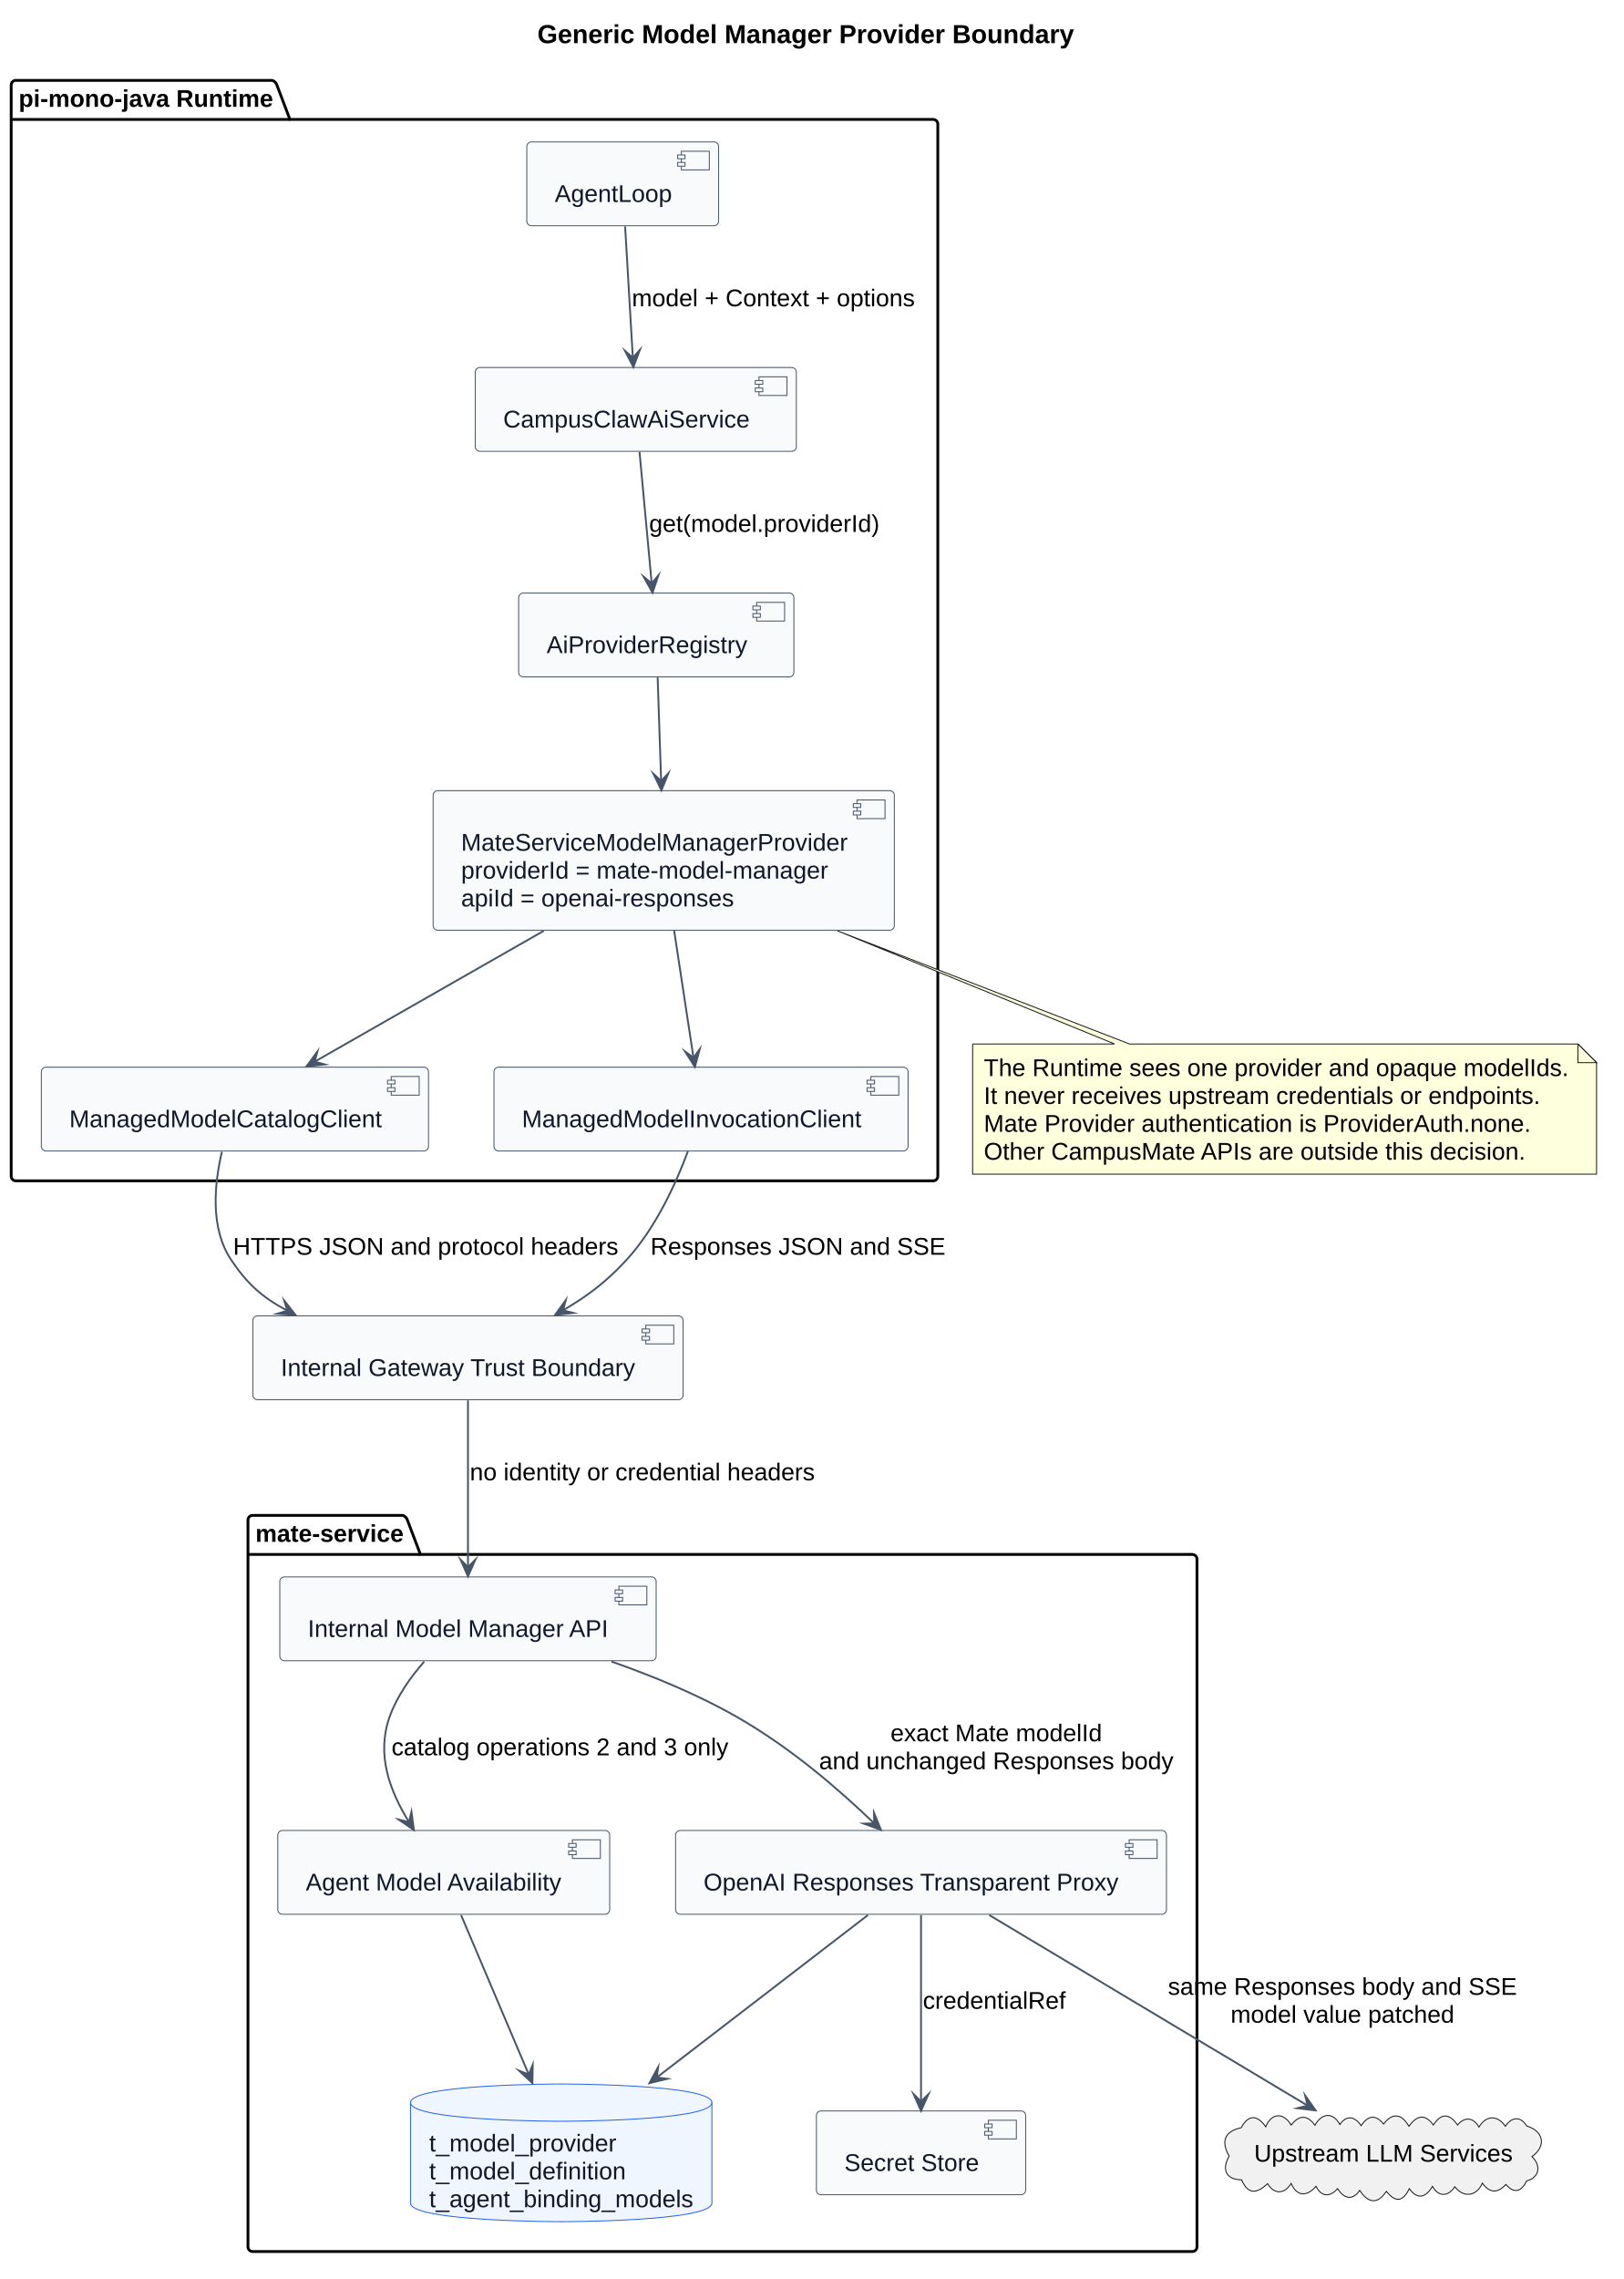
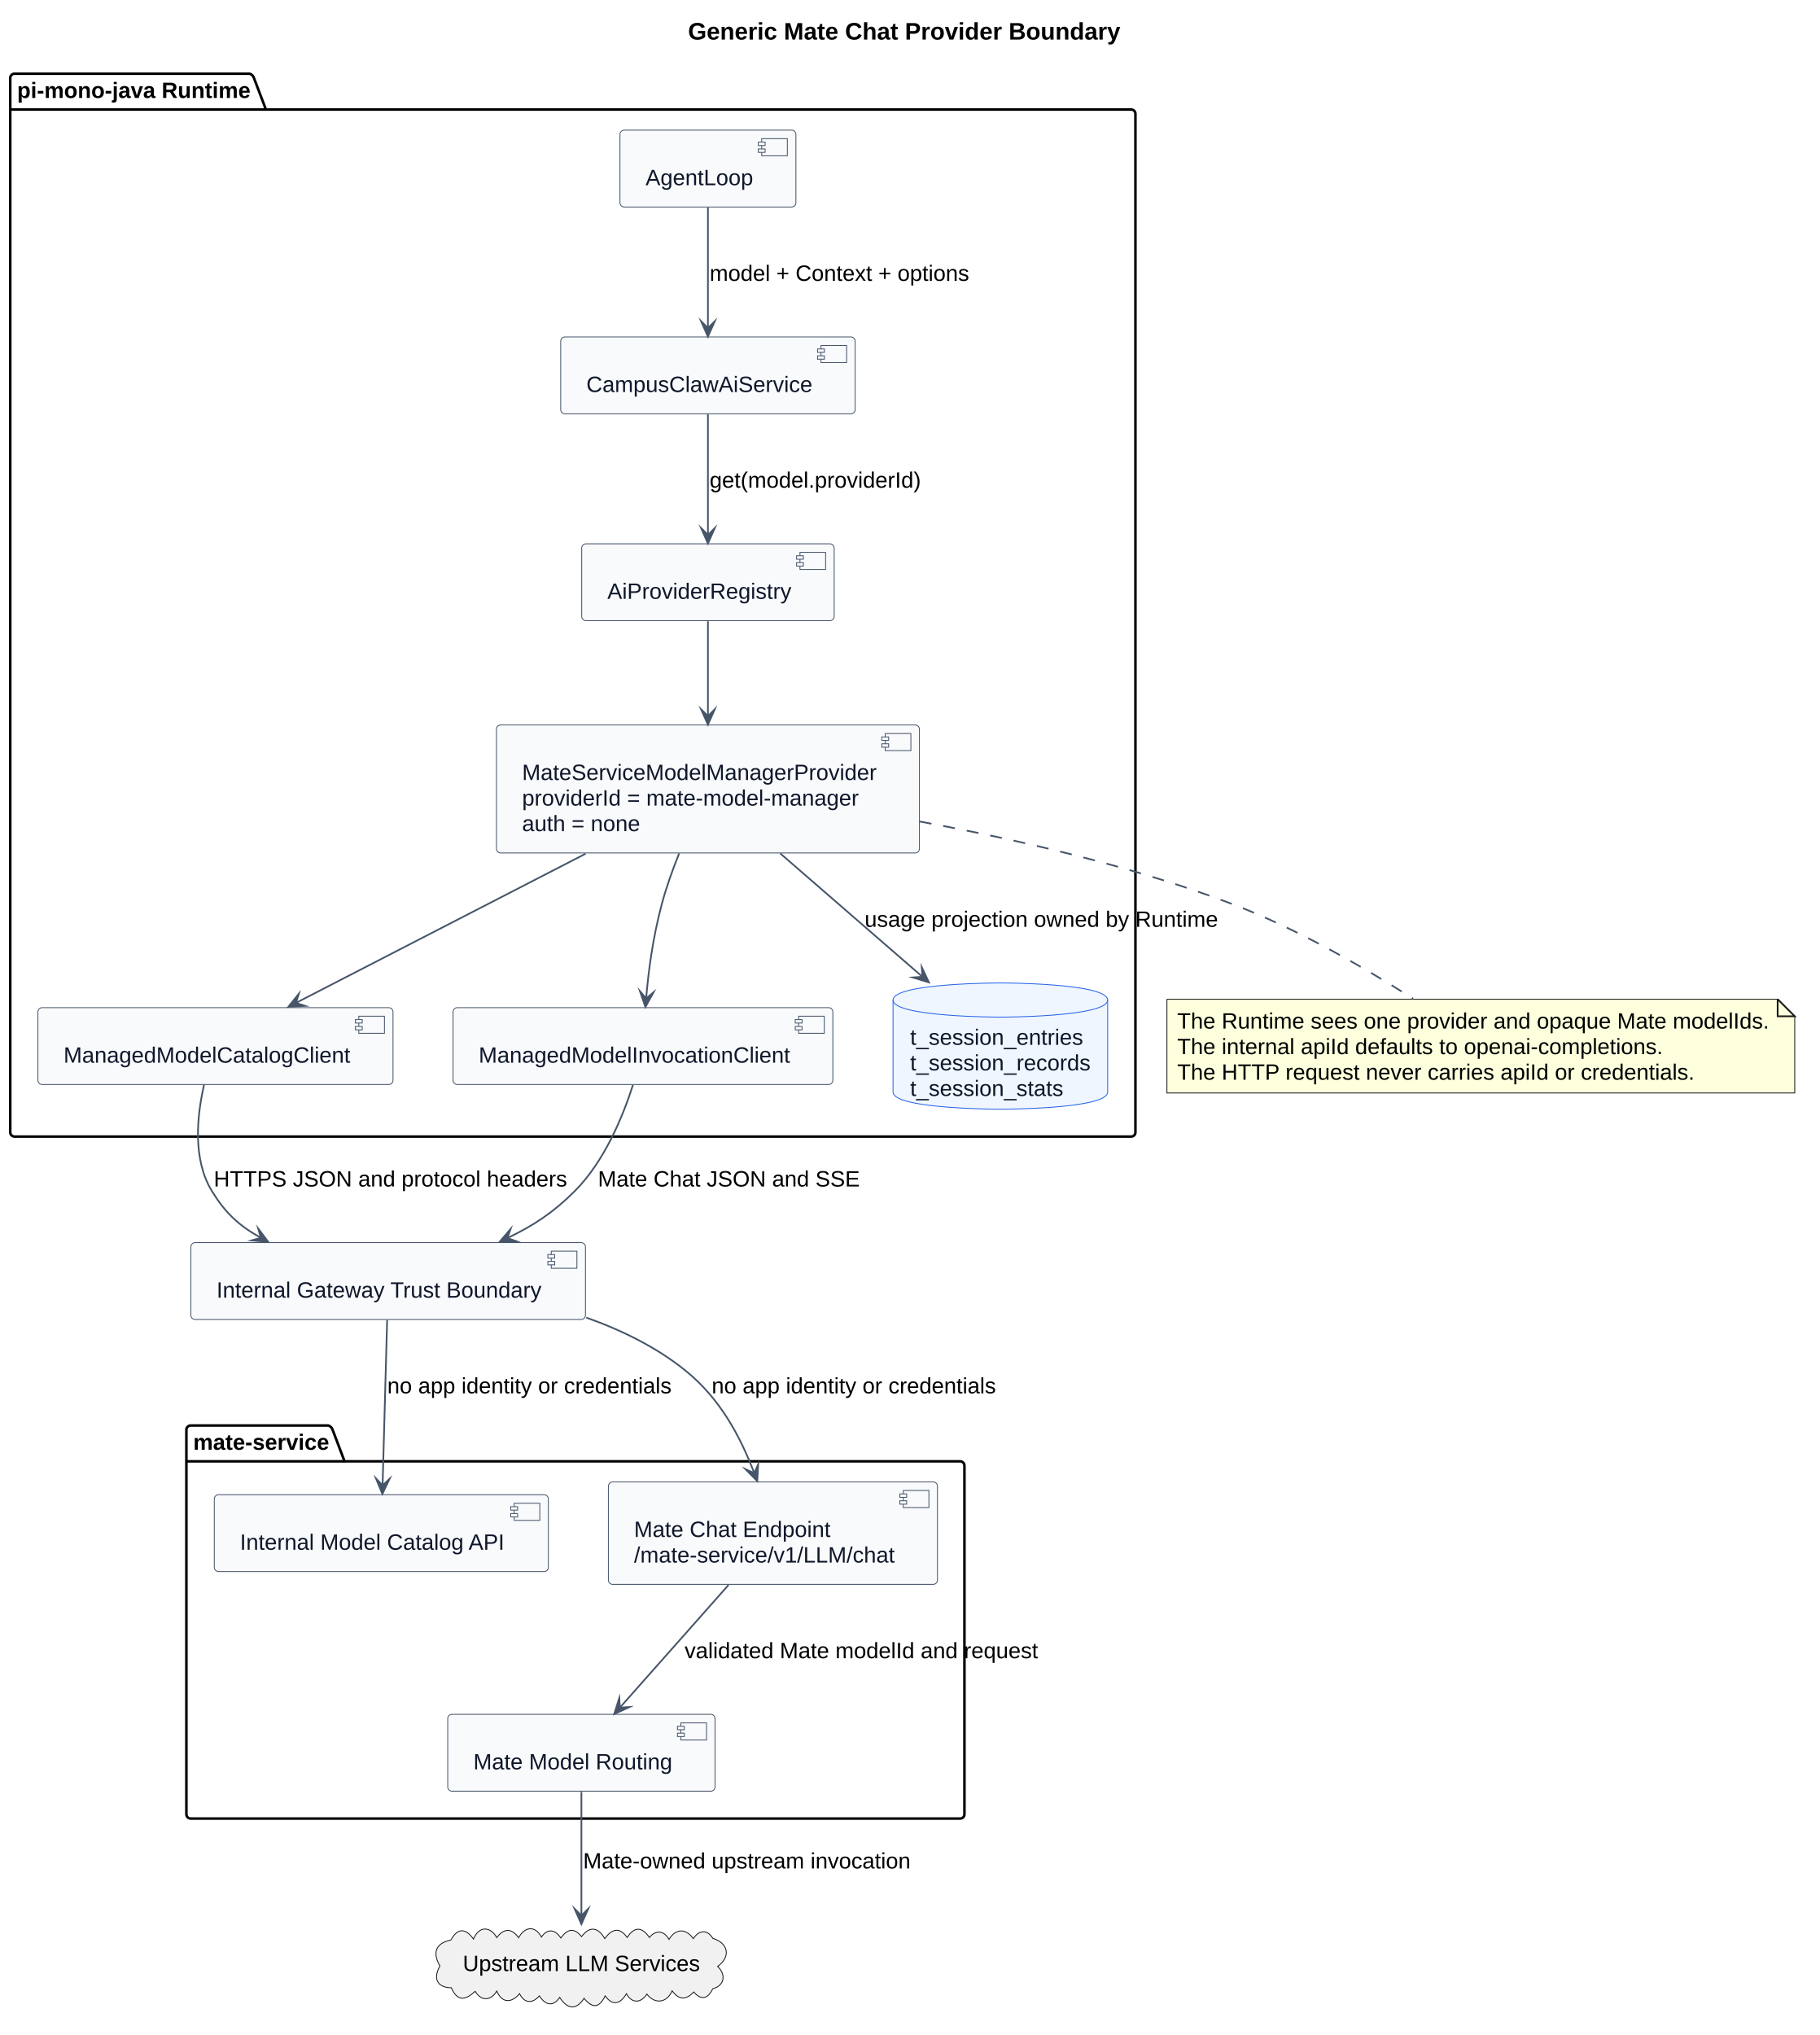
- <svg xmlns="http://www.w3.org/2000/svg" contentStyleType="text/css" data-diagram-type="DESCRIPTION" height="1222px" preserveAspectRatio="none" style="width:871px;height:1222px;background:#FFFFFF;" version="1.1" viewBox="0 0 871 1222" width="871px" zoomAndPan="magnify">
+ <svg xmlns="http://www.w3.org/2000/svg" contentStyleType="text/css" data-diagram-type="DESCRIPTION" height="1190px" preserveAspectRatio="none" style="width:1064px;height:1190px;background:#FFFFFF;" version="1.1" viewBox="0 0 1064 1190" width="1064px" zoomAndPan="magnify">
  <defs />
  <g>
-     <g class="title" data-source-line="73">
-       <text fill="#000000" font-family="Arial" font-size="14" font-weight="700" lengthAdjust="spacing" textLength="287.848" x="288.235" y="23.132">Generic Model Manager Provider Boundary</text>
+     <g class="title" data-source-line="69">
+       <text fill="#000000" font-family="Arial" font-size="14" font-weight="700" lengthAdjust="spacing" textLength="252.841" x="402.365" y="23.132">Generic Mate Chat Provider Boundary</text>
    </g>
-     <g class="cluster" data-qualified-name="pi-mono-java Runtime" data-source-line="103" id="ent0001">
-       <path d="M8.5,43.099 L146.006,43.099 A3.75,3.75 0 0 1 148.506,45.599 L155.506,64.047 L500.5,64.047 A2.5,2.5 0 0 1 503,66.547 L503,630.659 A2.5,2.5 0 0 1 500.5,633.159 L8.5,633.159 A2.5,2.5 0 0 1 6,630.659 L6,45.599 A2.5,2.5 0 0 1 8.5,43.099" fill="none" style="stroke:#000000;stroke-width:1.5;" />
+     <g class="cluster" data-qualified-name="pi-mono-java Runtime" data-source-line="97" id="ent0001">
+       <path d="M8.5,43.099 L146.006,43.099 A3.75,3.75 0 0 1 148.506,45.599 L155.506,64.047 L661.5,64.047 A2.5,2.5 0 0 1 664,66.547 L664,662.139 A2.5,2.5 0 0 1 661.5,664.639 L8.5,664.639 A2.5,2.5 0 0 1 6,662.139 L6,45.599 A2.5,2.5 0 0 1 8.5,43.099" fill="none" style="stroke:#000000;stroke-width:1.5;" />
      <line style="stroke:#000000;stroke-width:1.5;" x1="6" x2="155.506" y1="64.047" y2="64.047" />
      <text fill="#000000" font-family="Arial" font-size="13" font-weight="700" lengthAdjust="spacing" textLength="136.506" x="10" y="57.292">pi-mono-java Runtime</text>
    </g>
-     <g class="cluster" data-qualified-name="mate-service" data-source-line="112" id="ent0008">
-       <path d="M135.5,812.539 L215.998,812.539 A3.75,3.75 0 0 1 218.498,815.039 L225.498,833.487 L639.5,833.487 A2.5,2.5 0 0 1 642,835.987 L642,1204.779 A2.5,2.5 0 0 1 639.5,1207.279 L135.5,1207.279 A2.5,2.5 0 0 1 133,1204.779 L133,815.039 A2.5,2.5 0 0 1 135.5,812.539" fill="none" style="stroke:#000000;stroke-width:1.5;" />
-       <line style="stroke:#000000;stroke-width:1.5;" x1="133" x2="225.498" y1="833.487" y2="833.487" />
-       <text fill="#000000" font-family="Arial" font-size="13" font-weight="700" lengthAdjust="spacing" textLength="79.498" x="137" y="826.732">mate-service</text>
+     <g class="cluster" data-qualified-name="mate-service" data-source-line="107" id="ent0009">
+       <path d="M111.5,833.589 L191.998,833.589 A3.75,3.75 0 0 1 194.498,836.089 L201.498,854.537 L561.5,854.537 A2.5,2.5 0 0 1 564,857.037 L564,1060.929 A2.5,2.5 0 0 1 561.5,1063.429 L111.5,1063.429 A2.5,2.5 0 0 1 109,1060.929 L109,836.089 A2.5,2.5 0 0 1 111.5,833.589" fill="none" style="stroke:#000000;stroke-width:1.5;" />
+       <line style="stroke:#000000;stroke-width:1.5;" x1="109" x2="201.498" y1="854.537" y2="854.537" />
+       <text fill="#000000" font-family="Arial" font-size="13" font-weight="700" lengthAdjust="spacing" textLength="79.498" x="113" y="847.783">mate-service</text>
    </g>
-     <g class="entity" data-qualified-name="pi-mono-java Runtime.Loop" data-source-line="104" id="ent0002">
-       <rect fill="#F8FAFC" height="44.949" rx="2.5" ry="2.5" style="stroke:#475569;stroke-width:0.5;" width="102.893" x="282.55" y="76.099" />
-       <rect fill="#F8FAFC" height="10" style="stroke:#475569;stroke-width:0.5;" width="15" x="365.443" y="81.099" />
-       <rect fill="#F8FAFC" height="2" style="stroke:#475569;stroke-width:0.5;" width="4" x="363.443" y="83.099" />
-       <rect fill="#F8FAFC" height="2" style="stroke:#475569;stroke-width:0.5;" width="4" x="363.443" y="87.099" />
-       <text fill="#0F172A" font-family="Arial" font-size="13" lengthAdjust="spacing" textLength="62.893" x="297.55" y="108.293">AgentLoop</text>
+     <g class="entity" data-qualified-name="pi-mono-java Runtime.Loop" data-source-line="98" id="ent0002">
+       <rect fill="#F8FAFC" height="44.949" rx="2.5" ry="2.5" style="stroke:#475569;stroke-width:0.5;" width="102.893" x="362.55" y="76.099" />
+       <rect fill="#F8FAFC" height="10" style="stroke:#475569;stroke-width:0.5;" width="15" x="445.443" y="81.099" />
+       <rect fill="#F8FAFC" height="2" style="stroke:#475569;stroke-width:0.5;" width="4" x="443.443" y="83.099" />
+       <rect fill="#F8FAFC" height="2" style="stroke:#475569;stroke-width:0.5;" width="4" x="443.443" y="87.099" />
+       <text fill="#0F172A" font-family="Arial" font-size="13" lengthAdjust="spacing" textLength="62.893" x="377.55" y="108.293">AgentLoop</text>
    </g>
-     <g class="entity" data-qualified-name="pi-mono-java Runtime.AiService" data-source-line="105" id="ent0003">
-       <rect fill="#F8FAFC" height="44.949" rx="2.5" ry="2.5" style="stroke:#475569;stroke-width:0.5;" width="172.209" x="254.9" y="197.049" />
-       <rect fill="#F8FAFC" height="10" style="stroke:#475569;stroke-width:0.5;" width="15" x="407.109" y="202.049" />
-       <rect fill="#F8FAFC" height="2" style="stroke:#475569;stroke-width:0.5;" width="4" x="405.109" y="204.049" />
-       <rect fill="#F8FAFC" height="2" style="stroke:#475569;stroke-width:0.5;" width="4" x="405.109" y="208.049" />
-       <text fill="#0F172A" font-family="Arial" font-size="13" lengthAdjust="spacing" textLength="132.209" x="269.9" y="229.243">CampusClawAiService</text>
+     <g class="entity" data-qualified-name="pi-mono-java Runtime.AiService" data-source-line="99" id="ent0003">
+       <rect fill="#F8FAFC" height="44.949" rx="2.5" ry="2.5" style="stroke:#475569;stroke-width:0.5;" width="172.209" x="327.9" y="197.049" />
+       <rect fill="#F8FAFC" height="10" style="stroke:#475569;stroke-width:0.5;" width="15" x="480.109" y="202.049" />
+       <rect fill="#F8FAFC" height="2" style="stroke:#475569;stroke-width:0.5;" width="4" x="478.109" y="204.049" />
+       <rect fill="#F8FAFC" height="2" style="stroke:#475569;stroke-width:0.5;" width="4" x="478.109" y="208.049" />
+       <text fill="#0F172A" font-family="Arial" font-size="13" lengthAdjust="spacing" textLength="132.209" x="342.9" y="229.243">CampusClawAiService</text>
    </g>
-     <g class="entity" data-qualified-name="pi-mono-java Runtime.Registry" data-source-line="106" id="ent0004">
-       <rect fill="#F8FAFC" height="44.949" rx="2.5" ry="2.5" style="stroke:#475569;stroke-width:0.5;" width="147.644" x="278.18" y="317.999" />
-       <rect fill="#F8FAFC" height="10" style="stroke:#475569;stroke-width:0.5;" width="15" x="405.824" y="322.999" />
-       <rect fill="#F8FAFC" height="2" style="stroke:#475569;stroke-width:0.5;" width="4" x="403.824" y="324.999" />
-       <rect fill="#F8FAFC" height="2" style="stroke:#475569;stroke-width:0.5;" width="4" x="403.824" y="328.999" />
-       <text fill="#0F172A" font-family="Arial" font-size="13" lengthAdjust="spacing" textLength="107.644" x="293.18" y="350.192">AiProviderRegistry</text>
+     <g class="entity" data-qualified-name="pi-mono-java Runtime.Registry" data-source-line="100" id="ent0004">
+       <rect fill="#F8FAFC" height="44.949" rx="2.5" ry="2.5" style="stroke:#475569;stroke-width:0.5;" width="147.644" x="340.18" y="317.999" />
+       <rect fill="#F8FAFC" height="10" style="stroke:#475569;stroke-width:0.5;" width="15" x="467.824" y="322.999" />
+       <rect fill="#F8FAFC" height="2" style="stroke:#475569;stroke-width:0.5;" width="4" x="465.824" y="324.999" />
+       <rect fill="#F8FAFC" height="2" style="stroke:#475569;stroke-width:0.5;" width="4" x="465.824" y="328.999" />
+       <text fill="#0F172A" font-family="Arial" font-size="13" lengthAdjust="spacing" textLength="107.644" x="355.18" y="350.192">AiProviderRegistry</text>
    </g>
-     <g class="entity" data-qualified-name="pi-mono-java Runtime.GenericProvider" data-source-line="107" id="ent0005">
-       <rect fill="#F8FAFC" height="74.846" rx="2.5" ry="2.5" style="stroke:#475569;stroke-width:0.5;" width="247.372" x="232.31" y="423.949" />
-       <rect fill="#F8FAFC" height="10" style="stroke:#475569;stroke-width:0.5;" width="15" x="459.682" y="428.949" />
-       <rect fill="#F8FAFC" height="2" style="stroke:#475569;stroke-width:0.5;" width="4" x="457.682" y="430.949" />
-       <rect fill="#F8FAFC" height="2" style="stroke:#475569;stroke-width:0.5;" width="4" x="457.682" y="434.949" />
-       <text fill="#0F172A" font-family="Arial" font-size="13" lengthAdjust="spacing" textLength="207.372" x="247.31" y="456.142">MateServiceModelManagerProvider</text>
-       <text fill="#0F172A" font-family="Arial" font-size="13" lengthAdjust="spacing" textLength="196.898" x="247.31" y="471.091">providerId = mate-model-manager</text>
-       <text fill="#0F172A" font-family="Arial" font-size="13" lengthAdjust="spacing" textLength="146.352" x="247.31" y="486.04">apiId = openai-responses</text>
+     <g class="entity" data-qualified-name="pi-mono-java Runtime.GenericProvider" data-source-line="101" id="ent0005">
+       <rect fill="#F8FAFC" height="74.846" rx="2.5" ry="2.5" style="stroke:#475569;stroke-width:0.5;" width="247.372" x="290.31" y="423.939" />
+       <rect fill="#F8FAFC" height="10" style="stroke:#475569;stroke-width:0.5;" width="15" x="517.682" y="428.939" />
+       <rect fill="#F8FAFC" height="2" style="stroke:#475569;stroke-width:0.5;" width="4" x="515.682" y="430.939" />
+       <rect fill="#F8FAFC" height="2" style="stroke:#475569;stroke-width:0.5;" width="4" x="515.682" y="434.939" />
+       <text fill="#0F172A" font-family="Arial" font-size="13" lengthAdjust="spacing" textLength="207.372" x="305.31" y="456.132">MateServiceModelManagerProvider</text>
+       <text fill="#0F172A" font-family="Arial" font-size="13" lengthAdjust="spacing" textLength="196.898" x="305.31" y="471.081">providerId = mate-model-manager</text>
+       <text fill="#0F172A" font-family="Arial" font-size="13" lengthAdjust="spacing" textLength="69.037" x="305.31" y="486.03">auth = none</text>
    </g>
-     <g class="entity" data-qualified-name="pi-mono-java Runtime.CatalogClient" data-source-line="108" id="ent0006">
-       <rect fill="#F8FAFC" height="44.949" rx="2.5" ry="2.5" style="stroke:#475569;stroke-width:0.5;" width="207.661" x="22.17" y="572.219" />
-       <rect fill="#F8FAFC" height="10" style="stroke:#475569;stroke-width:0.5;" width="15" x="209.831" y="577.219" />
-       <rect fill="#F8FAFC" height="2" style="stroke:#475569;stroke-width:0.5;" width="4" x="207.831" y="579.219" />
-       <rect fill="#F8FAFC" height="2" style="stroke:#475569;stroke-width:0.5;" width="4" x="207.831" y="583.219" />
-       <text fill="#0F172A" font-family="Arial" font-size="13" lengthAdjust="spacing" textLength="167.661" x="37.17" y="604.413">ManagedModelCatalogClient</text>
+     <g class="entity" data-qualified-name="pi-mono-java Runtime.CatalogClient" data-source-line="102" id="ent0006">
+       <rect fill="#F8FAFC" height="44.949" rx="2.5" ry="2.5" style="stroke:#475569;stroke-width:0.5;" width="207.661" x="22.17" y="589.239" />
+       <rect fill="#F8FAFC" height="10" style="stroke:#475569;stroke-width:0.5;" width="15" x="209.831" y="594.239" />
+       <rect fill="#F8FAFC" height="2" style="stroke:#475569;stroke-width:0.5;" width="4" x="207.831" y="596.239" />
+       <rect fill="#F8FAFC" height="2" style="stroke:#475569;stroke-width:0.5;" width="4" x="207.831" y="600.239" />
+       <text fill="#0F172A" font-family="Arial" font-size="13" lengthAdjust="spacing" textLength="167.661" x="37.17" y="621.433">ManagedModelCatalogClient</text>
    </g>
-     <g class="entity" data-qualified-name="pi-mono-java Runtime.InvocationClient" data-source-line="109" id="ent0007">
-       <rect fill="#F8FAFC" height="44.949" rx="2.5" ry="2.5" style="stroke:#475569;stroke-width:0.5;" width="222.114" x="264.94" y="572.219" />
-       <rect fill="#F8FAFC" height="10" style="stroke:#475569;stroke-width:0.5;" width="15" x="467.054" y="577.219" />
-       <rect fill="#F8FAFC" height="2" style="stroke:#475569;stroke-width:0.5;" width="4" x="465.054" y="579.219" />
-       <rect fill="#F8FAFC" height="2" style="stroke:#475569;stroke-width:0.5;" width="4" x="465.054" y="583.219" />
-       <text fill="#0F172A" font-family="Arial" font-size="13" lengthAdjust="spacing" textLength="182.114" x="279.94" y="604.413">ManagedModelInvocationClient</text>
+     <g class="entity" data-qualified-name="pi-mono-java Runtime.InvocationClient" data-source-line="103" id="ent0007">
+       <rect fill="#F8FAFC" height="44.949" rx="2.5" ry="2.5" style="stroke:#475569;stroke-width:0.5;" width="222.114" x="264.94" y="589.239" />
+       <rect fill="#F8FAFC" height="10" style="stroke:#475569;stroke-width:0.5;" width="15" x="467.054" y="594.239" />
+       <rect fill="#F8FAFC" height="2" style="stroke:#475569;stroke-width:0.5;" width="4" x="465.054" y="596.239" />
+       <rect fill="#F8FAFC" height="2" style="stroke:#475569;stroke-width:0.5;" width="4" x="465.054" y="600.239" />
+       <text fill="#0F172A" font-family="Arial" font-size="13" lengthAdjust="spacing" textLength="182.114" x="279.94" y="621.433">ManagedModelInvocationClient</text>
    </g>
-     <g class="entity" data-qualified-name="mate-service.ManagerApi" data-source-line="113" id="ent0009">
-       <rect fill="#F8FAFC" height="44.949" rx="2.5" ry="2.5" style="stroke:#475569;stroke-width:0.5;" width="201.865" x="150.07" y="845.539" />
-       <rect fill="#F8FAFC" height="10" style="stroke:#475569;stroke-width:0.5;" width="15" x="331.935" y="850.539" />
-       <rect fill="#F8FAFC" height="2" style="stroke:#475569;stroke-width:0.5;" width="4" x="329.935" y="852.539" />
-       <rect fill="#F8FAFC" height="2" style="stroke:#475569;stroke-width:0.5;" width="4" x="329.935" y="856.539" />
-       <text fill="#0F172A" font-family="Arial" font-size="13" lengthAdjust="spacing" textLength="161.865" x="165.07" y="877.732">Internal Model Manager API</text>
+     <g class="entity" data-qualified-name="pi-mono-java Runtime.SessionStore" data-source-line="104" id="ent0008">
+       <path d="M522.25,584.789 C522.25,574.789 584.999,574.789 584.999,574.789 C584.999,574.789 647.748,574.789 647.748,584.789 L647.748,638.635 C647.748,648.635 584.999,648.635 584.999,648.635 C584.999,648.635 522.25,648.635 522.25,638.635 L522.25,584.789" fill="#EFF6FF" style="stroke:#2563EB;stroke-width:0.5;" />
+       <path d="M522.25,584.789 C522.25,594.789 584.999,594.789 584.999,594.789 C584.999,594.789 647.748,594.789 647.748,584.789" fill="none" style="stroke:#2563EB;stroke-width:0.5;" />
+       <text fill="#0F172A" font-family="Arial" font-size="13" lengthAdjust="spacing" textLength="101.169" x="532.25" y="610.982">t_session_entries</text>
+       <text fill="#0F172A" font-family="Arial" font-size="13" lengthAdjust="spacing" textLength="105.498" x="532.25" y="625.931">t_session_records</text>
+       <text fill="#0F172A" font-family="Arial" font-size="13" lengthAdjust="spacing" textLength="89.603" x="532.25" y="640.88">t_session_stats</text>
    </g>
-     <g class="entity" data-qualified-name="mate-service.Availability" data-source-line="114" id="ent0010">
-       <rect fill="#F8FAFC" height="44.949" rx="2.5" ry="2.5" style="stroke:#475569;stroke-width:0.5;" width="178.017" x="148.99" y="981.489" />
-       <rect fill="#F8FAFC" height="10" style="stroke:#475569;stroke-width:0.5;" width="15" x="307.007" y="986.489" />
-       <rect fill="#F8FAFC" height="2" style="stroke:#475569;stroke-width:0.5;" width="4" x="305.007" y="988.489" />
-       <rect fill="#F8FAFC" height="2" style="stroke:#475569;stroke-width:0.5;" width="4" x="305.007" y="992.489" />
-       <text fill="#0F172A" font-family="Arial" font-size="13" lengthAdjust="spacing" textLength="138.017" x="163.99" y="1013.683">Agent Model Availability</text>
+     <g class="entity" data-qualified-name="mate-service.CatalogApi" data-source-line="108" id="ent0010">
+       <rect fill="#F8FAFC" height="44.949" rx="2.5" ry="2.5" style="stroke:#475569;stroke-width:0.5;" width="195.365" x="125.32" y="874.059" />
+       <rect fill="#F8FAFC" height="10" style="stroke:#475569;stroke-width:0.5;" width="15" x="300.685" y="879.059" />
+       <rect fill="#F8FAFC" height="2" style="stroke:#475569;stroke-width:0.5;" width="4" x="298.685" y="881.059" />
+       <rect fill="#F8FAFC" height="2" style="stroke:#475569;stroke-width:0.5;" width="4" x="298.685" y="885.059" />
+       <text fill="#0F172A" font-family="Arial" font-size="13" lengthAdjust="spacing" textLength="155.365" x="140.32" y="906.253">Internal Model Catalog API</text>
    </g>
-     <g class="entity" data-qualified-name="mate-service.Router" data-source-line="115" id="ent0011">
-       <rect fill="#F8FAFC" height="44.949" rx="2.5" ry="2.5" style="stroke:#475569;stroke-width:0.5;" width="263.279" x="362.36" y="981.489" />
-       <rect fill="#F8FAFC" height="10" style="stroke:#475569;stroke-width:0.5;" width="15" x="605.639" y="986.489" />
-       <rect fill="#F8FAFC" height="2" style="stroke:#475569;stroke-width:0.5;" width="4" x="603.639" y="988.489" />
-       <rect fill="#F8FAFC" height="2" style="stroke:#475569;stroke-width:0.5;" width="4" x="603.639" y="992.489" />
-       <text fill="#0F172A" font-family="Arial" font-size="13" lengthAdjust="spacing" textLength="223.279" x="377.36" y="1013.683">OpenAI Responses Transparent Proxy</text>
+     <g class="entity" data-qualified-name="mate-service.ChatApi" data-source-line="109" id="ent0011">
+       <rect fill="#F8FAFC" height="59.898" rx="2.5" ry="2.5" style="stroke:#475569;stroke-width:0.5;" width="192.445" x="355.78" y="866.589" />
+       <rect fill="#F8FAFC" height="10" style="stroke:#475569;stroke-width:0.5;" width="15" x="528.225" y="871.589" />
+       <rect fill="#F8FAFC" height="2" style="stroke:#475569;stroke-width:0.5;" width="4" x="526.225" y="873.589" />
+       <rect fill="#F8FAFC" height="2" style="stroke:#475569;stroke-width:0.5;" width="4" x="526.225" y="877.589" />
+       <text fill="#0F172A" font-family="Arial" font-size="13" lengthAdjust="spacing" textLength="114.905" x="370.78" y="898.783">Mate Chat Endpoint</text>
+       <text fill="#0F172A" font-family="Arial" font-size="13" lengthAdjust="spacing" textLength="152.445" x="370.78" y="913.731">/mate-service/v1/LLM/chat</text>
    </g>
-     <g class="entity" data-qualified-name="mate-service.Catalog" data-source-line="116" id="ent0012">
-       <path d="M220.17,1127.429 C220.17,1117.429 301.003,1117.429 301.003,1117.429 C301.003,1117.429 381.837,1117.429 381.837,1127.429 L381.837,1181.275 C381.837,1191.275 301.003,1191.275 301.003,1191.275 C301.003,1191.275 220.17,1191.275 220.17,1181.275 L220.17,1127.429" fill="#EFF6FF" style="stroke:#2563EB;stroke-width:0.5;" />
-       <path d="M220.17,1127.429 C220.17,1137.429 301.003,1137.429 301.003,1137.429 C301.003,1137.429 381.837,1137.429 381.837,1127.429" fill="none" style="stroke:#2563EB;stroke-width:0.5;" />
-       <text fill="#0F172A" font-family="Arial" font-size="13" lengthAdjust="spacing" textLength="100.445" x="230.17" y="1153.622">t_model_provider</text>
-       <text fill="#0F172A" font-family="Arial" font-size="13" lengthAdjust="spacing" textLength="105.517" x="230.17" y="1168.571">t_model_definition</text>
-       <text fill="#0F172A" font-family="Arial" font-size="13" lengthAdjust="spacing" textLength="141.667" x="230.17" y="1183.52">t_agent_binding_models</text>
+     <g class="entity" data-qualified-name="mate-service.Router" data-source-line="110" id="ent0012">
+       <rect fill="#F8FAFC" height="44.949" rx="2.5" ry="2.5" style="stroke:#475569;stroke-width:0.5;" width="156.34" x="261.83" y="1002.479" />
+       <rect fill="#F8FAFC" height="10" style="stroke:#475569;stroke-width:0.5;" width="15" x="398.17" y="1007.479" />
+       <rect fill="#F8FAFC" height="2" style="stroke:#475569;stroke-width:0.5;" width="4" x="396.17" y="1009.479" />
+       <rect fill="#F8FAFC" height="2" style="stroke:#475569;stroke-width:0.5;" width="4" x="396.17" y="1013.479" />
+       <text fill="#0F172A" font-family="Arial" font-size="13" lengthAdjust="spacing" textLength="116.34" x="276.83" y="1034.672">Mate Model Routing</text>
    </g>
-     <g class="entity" data-qualified-name="mate-service.Secrets" data-source-line="117" id="ent0013">
-       <rect fill="#F8FAFC" height="44.949" rx="2.5" ry="2.5" style="stroke:#475569;stroke-width:0.5;" width="112.255" x="437.87" y="1131.879" />
-       <rect fill="#F8FAFC" height="10" style="stroke:#475569;stroke-width:0.5;" width="15" x="530.125" y="1136.879" />
-       <rect fill="#F8FAFC" height="2" style="stroke:#475569;stroke-width:0.5;" width="4" x="528.125" y="1138.879" />
-       <rect fill="#F8FAFC" height="2" style="stroke:#475569;stroke-width:0.5;" width="4" x="528.125" y="1142.879" />
-       <text fill="#0F172A" font-family="Arial" font-size="13" lengthAdjust="spacing" textLength="72.255" x="452.87" y="1164.072">Secret Store</text>
+     <g class="entity" data-qualified-name="Vendors" data-source-line="113" id="ent0013">
+       <path d="M263.714,1134.444 C267.712,1127.152 272.312,1127.517 276.881,1133.895 C279.997,1126.333 286.483,1126.126 290.523,1133.023 C294.734,1127.491 299.149,1127.381 303.279,1133.115 C306.749,1126.753 312.76,1125.63 316.637,1132.712 C320.338,1127.277 324.846,1128.469 328.003,1133.313 C331.673,1127.974 335.659,1126.981 340.089,1132.465 C345.045,1125.942 349.852,1127.104 353.674,1133.644 C357.677,1128.055 362.137,1126.515 366.768,1132.963 C371.134,1126.396 375.403,1126.702 379.771,1132.961 C383.704,1128.305 388.267,1128.911 391.24,1134.082 C395.12,1127.654 401.146,1127.516 405.414,1133.646 C408.796,1128.644 413.402,1127.964 416.908,1133.511 C426.036,1136.309 427.508,1144.283 419.669,1149.933 C424.603,1154.489 423.92,1161.107 416.772,1162.982 C414.18,1168.692 410.127,1170.056 405.696,1164.846 C401.176,1169.71 397.034,1169.569 393.069,1164.163 C390.064,1171.19 383.012,1172.249 378.292,1166.082 C374.769,1171.452 369.63,1171.736 366.317,1165.858 C363,1171.603 358.434,1173.486 353.892,1167.113 C350.495,1174.209 346.53,1174.683 341.574,1168.566 C336.694,1175.936 331.635,1174.711 327.29,1168.022 C323.266,1174.016 318.602,1172.193 315.433,1167.106 C311.383,1171.731 306.745,1171.677 303.846,1165.832 C299.265,1171.319 293.635,1171.62 290.509,1164.315 C287.101,1170.041 281.436,1170.434 277.898,1164.455 C272.227,1169.639 267.603,1170.709 263.928,1162.391 C255.168,1162.259 253.326,1156.479 257.259,1149.685 C252.897,1142.002 254.508,1136.381 263.714,1134.444" fill="#F1F1F1" style="stroke:#181818;stroke-width:0.5;" />
+       <text fill="#000000" font-family="Arial" font-size="13" lengthAdjust="spacing" textLength="138.709" x="270.65" y="1152.622">Upstream LLM Services</text>
    </g>
-     <g class="entity" data-qualified-name="Vendors" data-source-line="120" id="ent0014">
-       <path d="M665.714,1140.894 C669.712,1133.602 674.312,1133.967 678.881,1140.345 C681.997,1132.783 688.483,1132.576 692.523,1139.473 C696.734,1133.941 701.149,1133.831 705.279,1139.565 C708.749,1133.203 714.76,1132.08 718.637,1139.162 C722.338,1133.727 726.846,1134.919 730.003,1139.763 C733.673,1134.424 737.659,1133.431 742.089,1138.915 C747.045,1132.392 751.852,1133.554 755.674,1140.094 C759.677,1134.505 764.137,1132.965 768.768,1139.413 C773.134,1132.846 777.403,1133.152 781.771,1139.411 C785.704,1134.755 790.267,1135.361 793.24,1140.532 C797.12,1134.104 803.146,1133.966 807.414,1140.096 C810.796,1135.094 815.402,1134.414 818.908,1139.96 C828.037,1142.758 829.508,1150.733 821.669,1156.383 C826.603,1160.939 825.92,1167.557 818.772,1169.431 C816.18,1175.142 812.127,1176.506 807.696,1171.296 C803.176,1176.16 799.034,1176.019 795.069,1170.613 C792.064,1177.64 785.012,1178.699 780.292,1172.532 C776.769,1177.902 771.63,1178.186 768.317,1172.308 C765,1178.053 760.434,1179.936 755.892,1173.563 C752.495,1180.659 748.53,1181.133 743.574,1175.016 C738.694,1182.386 733.635,1181.161 729.29,1174.472 C725.266,1180.466 720.602,1178.643 717.433,1173.556 C713.383,1178.181 708.745,1178.127 705.846,1172.283 C701.265,1177.769 695.635,1178.07 692.509,1170.765 C689.101,1176.491 683.436,1176.884 679.898,1170.905 C674.227,1176.089 669.604,1177.159 665.928,1168.841 C657.168,1168.709 655.326,1162.929 659.259,1156.135 C654.897,1148.452 656.508,1142.831 665.714,1140.894" fill="#F1F1F1" style="stroke:#181818;stroke-width:0.5;" />
-       <text fill="#000000" font-family="Arial" font-size="13" lengthAdjust="spacing" textLength="138.709" x="672.65" y="1159.072">Upstream LLM Services</text>
+     <g class="entity" data-qualified-name="Gateway" data-source-line="114" id="ent0014">
+       <rect fill="#F8FAFC" height="44.949" rx="2.5" ry="2.5" style="stroke:#475569;stroke-width:0.5;" width="230.76" x="111.62" y="726.639" />
+       <rect fill="#F8FAFC" height="10" style="stroke:#475569;stroke-width:0.5;" width="15" x="322.38" y="731.639" />
+       <rect fill="#F8FAFC" height="2" style="stroke:#475569;stroke-width:0.5;" width="4" x="320.38" y="733.639" />
+       <rect fill="#F8FAFC" height="2" style="stroke:#475569;stroke-width:0.5;" width="4" x="320.38" y="737.639" />
+       <text fill="#0F172A" font-family="Arial" font-size="13" lengthAdjust="spacing" textLength="190.76" x="126.62" y="758.832">Internal Gateway Trust Boundary</text>
    </g>
-     <g class="entity" data-qualified-name="Gateway" data-source-line="121" id="ent0015">
-       <rect fill="#F8FAFC" height="44.949" rx="2.5" ry="2.5" style="stroke:#475569;stroke-width:0.5;" width="230.76" x="135.62" y="705.589" />
-       <rect fill="#F8FAFC" height="10" style="stroke:#475569;stroke-width:0.5;" width="15" x="346.38" y="710.589" />
-       <rect fill="#F8FAFC" height="2" style="stroke:#475569;stroke-width:0.5;" width="4" x="344.38" y="712.589" />
-       <rect fill="#F8FAFC" height="2" style="stroke:#475569;stroke-width:0.5;" width="4" x="344.38" y="716.589" />
-       <text fill="#0F172A" font-family="Arial" font-size="13" lengthAdjust="spacing" textLength="190.76" x="150.62" y="737.783">Internal Gateway Trust Boundary</text>
+     <g class="entity" data-qualified-name="GMN27" data-source-line="130" id="ent0028">
+       <path d="M682.42,584.289 L682.42,639.135 L1049.57,639.135 L1049.57,594.289 L1039.57,584.289 L682.42,584.289" fill="#FEFFDD" style="stroke:#181818;stroke-width:0.5;" />
+       <path d="M1039.57,584.289 L1039.57,594.289 L1049.57,594.289 L1039.57,584.289" fill="#FEFFDD" style="stroke:#181818;stroke-width:1;" />
+       <text fill="#000000" font-family="Arial" font-size="13" lengthAdjust="spacing" textLength="346.15" x="688.42" y="601.482">The Runtime sees one provider and opaque Mate modelIds.</text>
+       <text fill="#000000" font-family="Arial" font-size="13" lengthAdjust="spacing" textLength="284.007" x="688.42" y="616.431">The internal apiId defaults to openai-completions.</text>
+       <text fill="#000000" font-family="Arial" font-size="13" lengthAdjust="spacing" textLength="302.739" x="688.42" y="631.38">The HTTP request never carries apiId or credentials.</text>
    </g>
-     <g class="entity" data-qualified-name="GMN30" data-source-line="139" id="ent0031">
-       <path d="M521.68,559.789 L521.68,629.584 A0,0 0 0 0 521.68,629.584 L856.318,629.584 A0,0 0 0 0 856.318,629.584 L856.318,569.789 L846.318,559.789 L605.83,559.789 L449.2,499.119 L597.83,559.789 L521.68,559.789 A0,0 0 0 0 521.68,559.789" fill="#FEFFDD" style="stroke:#181818;stroke-width:0.5;" />
-       <path d="M846.318,559.789 L846.318,569.789 L856.318,569.789 L846.318,559.789" fill="#FEFFDD" style="stroke:#181818;stroke-width:0.5;" />
-       <text fill="#000000" font-family="Arial" font-size="13" lengthAdjust="spacing" textLength="313.638" x="527.68" y="576.982">The Runtime sees one provider and opaque modelIds.</text>
-       <text fill="#000000" font-family="Arial" font-size="13" lengthAdjust="spacing" textLength="298.429" x="527.68" y="591.931">It never receives upstream credentials or endpoints.</text>
-       <text fill="#000000" font-family="Arial" font-size="13" lengthAdjust="spacing" textLength="293.389" x="527.68" y="606.88">Mate Provider authentication is ProviderAuth.none.</text>
-       <text fill="#000000" font-family="Arial" font-size="13" lengthAdjust="spacing" textLength="291.192" x="527.68" y="621.829">Other CampusMate APIs are outside this decision.</text>
+     <g class="link" data-entity-1="ent0002" data-entity-2="ent0003" data-link-type="dependency" data-source-line="116" id="lnk15">
+       <path d="M414,121.389 C414,142.849 414,170.429 414,191.839" fill="none" id="Loop-to-AiService" style="stroke:#475569;stroke-width:1;" />
+       <polygon fill="#475569" points="414,196.839,418,187.839,414,191.839,410,187.839,414,196.839" style="stroke:#475569;stroke-width:1;stroke-linejoin:miter;stroke-miterlimit:10;" />
+       <text fill="#000000" font-family="Arial" font-size="13" lengthAdjust="spacing" textLength="151.76" x="415" y="164.243">model + Context + options</text>
    </g>
-     <g class="link" data-entity-1="ent0002" data-entity-2="ent0003" data-link-type="dependency" data-source-line="123" id="lnk16">
-       <path d="M335.28,121.389 C336.55,142.849 338.166,170.437 339.426,191.847" fill="none" id="Loop-to-AiService" style="stroke:#475569;stroke-width:1;" />
-       <polygon fill="#475569" points="339.72,196.839,343.184,187.619,339.426,191.847,335.198,188.089,339.72,196.839" style="stroke:#475569;stroke-width:1;stroke-linejoin:miter;stroke-miterlimit:10;" />
-       <text fill="#000000" font-family="Arial" font-size="13" lengthAdjust="spacing" textLength="151.76" x="338.92" y="164.243">model + Context + options</text>
+     <g class="link" data-entity-1="ent0003" data-entity-2="ent0004" data-link-type="dependency" data-source-line="117" id="lnk16">
+       <path d="M414,242.339 C414,263.799 414,291.379 414,312.789" fill="none" id="AiService-to-Registry" style="stroke:#475569;stroke-width:1;" />
+       <polygon fill="#475569" points="414,317.789,418,308.789,414,312.789,410,308.789,414,317.789" style="stroke:#475569;stroke-width:1;stroke-linejoin:miter;stroke-miterlimit:10;" />
+       <text fill="#000000" font-family="Arial" font-size="13" lengthAdjust="spacing" textLength="123.557" x="415" y="285.192">get(model.providerId)</text>
    </g>
-     <g class="link" data-entity-1="ent0003" data-entity-2="ent0004" data-link-type="dependency" data-source-line="124" id="lnk17">
-       <path d="M343.02,242.339 C345,263.799 347.547,291.4 349.537,312.81" fill="none" id="AiService-to-Registry" style="stroke:#475569;stroke-width:1;" />
-       <polygon fill="#475569" points="350,317.789,353.15,308.457,349.537,312.81,345.184,309.197,350,317.789" style="stroke:#475569;stroke-width:1;stroke-linejoin:miter;stroke-miterlimit:10;" />
-       <text fill="#000000" font-family="Arial" font-size="13" lengthAdjust="spacing" textLength="123.557" x="348.16" y="285.192">get(model.providerId)</text>
+     <g class="link" data-entity-1="ent0004" data-entity-2="ent0005" data-link-type="dependency" data-source-line="118" id="lnk17">
+       <path d="M414,363.279 C414,380.169 414,398.959 414,418.749" fill="none" id="Registry-to-GenericProvider" style="stroke:#475569;stroke-width:1;" />
+       <polygon fill="#475569" points="414,423.749,418,414.749,414,418.749,410,414.749,414,423.749" style="stroke:#475569;stroke-width:1;stroke-linejoin:miter;stroke-miterlimit:10;" />
    </g>
-     <g class="link" data-entity-1="ent0004" data-entity-2="ent0005" data-link-type="dependency" data-source-line="125" id="lnk18">
-       <path d="M352.73,363.279 C353.3,380.169 353.931,398.962 354.601,418.762" fill="none" id="Registry-to-GenericProvider" style="stroke:#475569;stroke-width:1;" />
-       <polygon fill="#475569" points="354.77,423.759,358.463,414.628,354.601,418.762,350.468,414.899,354.77,423.759" style="stroke:#475569;stroke-width:1;stroke-linejoin:miter;stroke-miterlimit:10;" />
+     <g class="link" data-entity-1="ent0005" data-entity-2="ent0006" data-link-type="dependency" data-source-line="119" id="lnk18">
+       <path d="M342.44,499.229 C287.8,527.369 218.785,562.919 173.045,586.479" fill="none" id="GenericProvider-to-CatalogClient" style="stroke:#475569;stroke-width:1;" />
+       <polygon fill="#475569" points="168.6,588.769,178.433,588.203,173.045,586.479,174.769,581.091,168.6,588.769" style="stroke:#475569;stroke-width:1;stroke-linejoin:miter;stroke-miterlimit:10;" />
    </g>
-     <g class="link" data-entity-1="ent0005" data-entity-2="ent0006" data-link-type="dependency" data-source-line="126" id="lnk19">
-       <path d="M291.63,499.119 C250.69,522.489 203.412,549.489 168.772,569.269" fill="none" id="GenericProvider-to-CatalogClient" style="stroke:#475569;stroke-width:1;" />
-       <polygon fill="#475569" points="164.43,571.749,174.229,570.759,168.772,569.269,170.262,563.812,164.43,571.749" style="stroke:#475569;stroke-width:1;stroke-linejoin:miter;stroke-miterlimit:10;" />
+     <g class="link" data-entity-1="ent0005" data-entity-2="ent0007" data-link-type="dependency" data-source-line="120" id="lnk19">
+       <path d="M397.17,499.039 C393.33,508.559 389.62,518.929 387,528.789 C381.69,548.759 379.3,567.207 377.86,583.877" fill="none" id="GenericProvider-to-InvocationClient" style="stroke:#475569;stroke-width:1;" />
+       <polygon fill="#475569" points="377.43,588.859,382.19,580.236,377.86,583.877,374.219,579.548,377.43,588.859" style="stroke:#475569;stroke-width:1;stroke-linejoin:miter;stroke-miterlimit:10;" />
    </g>
-     <g class="link" data-entity-1="ent0005" data-entity-2="ent0007" data-link-type="dependency" data-source-line="127" id="lnk20">
-       <path d="M361.57,498.949 C365.15,522.479 368.937,547.296 371.957,567.126" fill="none" id="GenericProvider-to-InvocationClient" style="stroke:#475569;stroke-width:1;" />
-       <polygon fill="#475569" points="372.71,572.069,375.309,562.569,371.957,567.126,367.401,563.774,372.71,572.069" style="stroke:#475569;stroke-width:1;stroke-linejoin:miter;stroke-miterlimit:10;" />
+     <g class="link" data-entity-1="ent0005" data-entity-2="ent0008" data-link-type="dependency" data-source-line="121" id="lnk20">
+       <path d="M456.27,499.039 C482.78,522.029 513.023,548.272 539.443,571.192" fill="none" id="GenericProvider-to-SessionStore" style="stroke:#475569;stroke-width:1;" />
+       <polygon fill="#475569" points="543.22,574.469,539.043,565.549,539.443,571.192,533.801,571.592,543.22,574.469" style="stroke:#475569;stroke-width:1;stroke-linejoin:miter;stroke-miterlimit:10;" />
+       <text fill="#000000" font-family="Arial" font-size="13" lengthAdjust="spacing" textLength="206.68" x="505.63" y="541.982">usage projection owned by Runtime</text>
    </g>
-     <g class="link" data-entity-1="ent0006" data-entity-2="ent0015" data-link-type="dependency" data-source-line="128" id="lnk21">
-       <path d="M119.02,617.609 C114.95,634.839 112.6,658.669 124,675.589 C132.57,688.309 140.47,695.561 154.1,702.771" fill="none" id="CatalogClient-to-Gateway" style="stroke:#475569;stroke-width:1;" />
-       <polygon fill="#475569" points="158.52,705.109,152.435,697.365,154.1,702.771,148.694,704.436,158.52,705.109" style="stroke:#475569;stroke-width:1;stroke-linejoin:miter;stroke-miterlimit:10;" />
-       <text fill="#000000" font-family="Arial" font-size="13" lengthAdjust="spacing" textLength="206.648" x="125" y="672.783">HTTPS JSON and protocol headers</text>
+     <g class="link" data-entity-1="ent0006" data-entity-2="ent0014" data-link-type="dependency" data-source-line="122" id="lnk21">
+       <path d="M119.34,634.399 C115.17,652.419 112.51,678.039 124,696.639 C131.83,709.299 139.468,716.515 152.538,723.835" fill="none" id="CatalogClient-to-Gateway" style="stroke:#475569;stroke-width:1;" />
+       <polygon fill="#475569" points="156.9,726.279,151.002,718.391,152.538,723.835,147.093,725.371,156.9,726.279" style="stroke:#475569;stroke-width:1;stroke-linejoin:miter;stroke-miterlimit:10;" />
+       <text fill="#000000" font-family="Arial" font-size="13" lengthAdjust="spacing" textLength="206.648" x="125" y="693.832">HTTPS JSON and protocol headers</text>
    </g>
-     <g class="link" data-entity-1="ent0007" data-entity-2="ent0015" data-link-type="dependency" data-source-line="129" id="lnk22">
-       <path d="M368.96,617.339 C362.51,634.649 351.57,658.709 336,675.589 C325.24,687.249 315.543,694.649 302.023,702.579" fill="none" id="InvocationClient-to-Gateway" style="stroke:#475569;stroke-width:1;" />
-       <polygon fill="#475569" points="297.71,705.109,307.497,704.005,302.023,702.579,303.449,697.105,297.71,705.109" style="stroke:#475569;stroke-width:1;stroke-linejoin:miter;stroke-miterlimit:10;" />
-       <text fill="#000000" font-family="Arial" font-size="13" lengthAdjust="spacing" textLength="158.247" x="348.87" y="672.783">Responses JSON and SSE</text>
+     <g class="link" data-entity-1="ent0007" data-entity-2="ent0014" data-link-type="dependency" data-source-line="123" id="lnk22">
+       <path d="M370.16,634.439 C364.22,652.979 353.38,679.319 336,696.639 C323.7,708.899 312.418,716.455 296.708,723.995" fill="none" id="InvocationClient-to-Gateway" style="stroke:#475569;stroke-width:1;" />
+       <polygon fill="#475569" points="292.2,726.159,302.045,725.871,296.708,723.995,298.583,718.658,292.2,726.159" style="stroke:#475569;stroke-width:1;stroke-linejoin:miter;stroke-miterlimit:10;" />
+       <text fill="#000000" font-family="Arial" font-size="13" lengthAdjust="spacing" textLength="153.182" x="349.66" y="693.832">Mate Chat JSON and SSE</text>
    </g>
-     <g class="link" data-entity-1="ent0015" data-entity-2="ent0009" data-link-type="dependency" data-source-line="130" id="lnk23">
-       <path d="M251,750.919 C251,776.749 251,814.469 251,840.249" fill="none" id="Gateway-to-ManagerApi" style="stroke:#475569;stroke-width:1;" />
-       <polygon fill="#475569" points="251,845.249,255,836.249,251,840.249,247,836.249,251,845.249" style="stroke:#475569;stroke-width:1;stroke-linejoin:miter;stroke-miterlimit:10;" />
-       <text fill="#000000" font-family="Arial" font-size="13" lengthAdjust="spacing" textLength="185.002" x="252" y="793.732">no identity or credential headers</text>
+     <g class="link" data-entity-1="ent0014" data-entity-2="ent0010" data-link-type="dependency" data-source-line="124" id="lnk23">
+       <path d="M226.4,771.879 C225.65,799.299 224.498,841.13 223.738,868.611" fill="none" id="Gateway-to-CatalogApi" style="stroke:#475569;stroke-width:1;" />
+       <polygon fill="#475569" points="223.6,873.609,227.847,864.723,223.738,868.611,219.85,864.501,223.6,873.609" style="stroke:#475569;stroke-width:1;stroke-linejoin:miter;stroke-miterlimit:10;" />
+       <text fill="#000000" font-family="Arial" font-size="13" lengthAdjust="spacing" textLength="166.213" x="226.48" y="814.783">no app identity or credentials</text>
    </g>
-     <g class="link" data-entity-1="ent0009" data-entity-2="ent0010" data-link-type="dependency" data-source-line="131" id="lnk24">
-       <path d="M227.53,890.949 C220.13,899.389 212.87,909.619 209,920.489 C201.67,941.069 209.141,960.339 219.371,976.979" fill="none" id="ManagerApi-to-Availability" style="stroke:#475569;stroke-width:1;" />
-       <polygon fill="#475569" points="221.99,981.239,220.684,971.477,219.371,976.979,213.869,975.667,221.99,981.239" style="stroke:#475569;stroke-width:1;stroke-linejoin:miter;stroke-miterlimit:10;" />
-       <text fill="#000000" font-family="Arial" font-size="13" lengthAdjust="spacing" textLength="180.686" x="210" y="941.183">catalog operations 2 and 3 only</text>
+     <g class="link" data-entity-1="ent0014" data-entity-2="ent0011" data-link-type="dependency" data-source-line="125" id="lnk24">
+       <path d="M342.85,770.489 C363.68,777.859 384.11,787.909 401,801.589 C421.48,818.169 433.154,840.585 441.074,861.425" fill="none" id="Gateway-to-ChatApi" style="stroke:#475569;stroke-width:1;" />
+       <polygon fill="#475569" points="442.85,866.099,443.392,856.265,441.074,861.425,435.914,859.107,442.85,866.099" style="stroke:#475569;stroke-width:1;stroke-linejoin:miter;stroke-miterlimit:10;" />
+       <text fill="#000000" font-family="Arial" font-size="13" lengthAdjust="spacing" textLength="166.213" x="416.19" y="814.783">no app identity or credentials</text>
    </g>
-     <g class="link" data-entity-1="ent0010" data-entity-2="ent0012" data-link-type="dependency" data-source-line="132" id="lnk25">
-       <path d="M247.3,1026.859 C257.36,1050.559 271.615,1084.147 283.605,1112.377" fill="none" id="Availability-to-Catalog" style="stroke:#475569;stroke-width:1;" />
-       <polygon fill="#475569" points="285.56,1116.979,285.723,1107.131,283.605,1112.377,278.36,1110.258,285.56,1116.979" style="stroke:#475569;stroke-width:1;stroke-linejoin:miter;stroke-miterlimit:10;" />
+     <g class="link" data-entity-1="ent0011" data-entity-2="ent0012" data-link-type="dependency" data-source-line="126" id="lnk25">
+       <path d="M426.02,926.859 C405.6,949.909 380.935,977.745 362.505,998.556" fill="none" id="ChatApi-to-Router" style="stroke:#475569;stroke-width:1;" />
+       <polygon fill="#475569" points="359.19,1002.299,368.151,998.213,362.505,998.556,362.163,992.909,359.19,1002.299" style="stroke:#475569;stroke-width:1;stroke-linejoin:miter;stroke-miterlimit:10;" />
+       <text fill="#000000" font-family="Arial" font-size="13" lengthAdjust="spacing" textLength="206.686" x="400.36" y="969.673">validated Mate modelId and request</text>
    </g>
-     <g class="link" data-entity-1="ent0009" data-entity-2="ent0011" data-link-type="dependency" data-source-line="133" id="lnk26">
-       <path d="M327.95,890.919 C350.29,898.749 374.25,908.629 395,920.489 C424.33,937.239 449.894,959.455 468.894,977.705" fill="none" id="ManagerApi-to-Router" style="stroke:#475569;stroke-width:1;" />
-       <polygon fill="#475569" points="472.5,981.169,468.78,972.049,468.894,977.705,463.238,977.819,472.5,981.169" style="stroke:#475569;stroke-width:1;stroke-linejoin:miter;stroke-miterlimit:10;" />
-       <text fill="#000000" font-family="Arial" font-size="13" lengthAdjust="spacing" textLength="113.445" x="477.634" y="933.683">exact Mate modelId</text>
-       <text fill="#000000" font-family="Arial" font-size="13" lengthAdjust="spacing" textLength="190.093" x="439.31" y="948.631">and unchanged Responses body</text>
+     <g class="link" data-entity-1="ent0012" data-entity-2="ent0013" data-link-type="dependency" data-source-line="127" id="lnk26">
+       <path d="M340,1047.859 C340,1069.779 340,1098.299 340,1120.169" fill="none" id="Router-to-Vendors" style="stroke:#475569;stroke-width:1;" />
+       <polygon fill="#475569" points="340,1125.169,344,1116.169,340,1120.169,336,1116.169,340,1125.169" style="stroke:#475569;stroke-width:1;stroke-linejoin:miter;stroke-miterlimit:10;" />
+       <text fill="#000000" font-family="Arial" font-size="13" lengthAdjust="spacing" textLength="191.49" x="341" y="1092.622">Mate-owned upstream invocation</text>
    </g>
-     <g class="link" data-entity-1="ent0011" data-entity-2="ent0012" data-link-type="dependency" data-source-line="134" id="lnk27">
-       <path d="M465.52,1026.859 C434.69,1050.559 388.984,1085.701 352.274,1113.931" fill="none" id="Router-to-Catalog" style="stroke:#475569;stroke-width:1;" />
-       <polygon fill="#475569" points="348.31,1116.979,357.883,1114.663,352.274,1113.931,353.006,1108.321,348.31,1116.979" style="stroke:#475569;stroke-width:1;stroke-linejoin:miter;stroke-miterlimit:10;" />
-     </g>
-     <g class="link" data-entity-1="ent0011" data-entity-2="ent0013" data-link-type="dependency" data-source-line="135" id="lnk28">
-       <path d="M494,1026.859 C494,1055.069 494,1098.829 494,1126.849" fill="none" id="Router-to-Secrets" style="stroke:#475569;stroke-width:1;" />
-       <polygon fill="#475569" points="494,1131.849,498,1122.849,494,1126.849,490,1122.849,494,1131.849" style="stroke:#475569;stroke-width:1;stroke-linejoin:miter;stroke-miterlimit:10;" />
-       <text fill="#000000" font-family="Arial" font-size="13" lengthAdjust="spacing" textLength="76.597" x="495" y="1077.122">credentialRef</text>
-     </g>
-     <g class="link" data-entity-1="ent0011" data-entity-2="ent0014" data-link-type="dependency" data-source-line="136" id="lnk29">
-       <path d="M530.59,1026.859 C577.62,1054.989 654.469,1100.982 701.369,1129.042" fill="none" id="Router-to-Vendors" style="stroke:#475569;stroke-width:1;" />
-       <polygon fill="#475569" points="705.66,1131.609,699.99,1123.555,701.369,1129.042,695.883,1130.42,705.66,1131.609" style="stroke:#475569;stroke-width:1;stroke-linejoin:miter;stroke-miterlimit:10;" />
-       <text fill="#000000" font-family="Arial" font-size="13" lengthAdjust="spacing" textLength="187.167" x="626.44" y="1069.622">same Responses body and SSE</text>
-       <text fill="#000000" font-family="Arial" font-size="13" lengthAdjust="spacing" textLength="119.971" x="660.038" y="1084.571">model value patched</text>
+     <g class="link" data-entity-1="ent0005" data-entity-2="ent0028" data-link-type="association" data-source-line="130" id="lnk29">
+       <path d="M537.84,480.389 C594.78,490.879 662.52,506.529 721,528.789 C758.56,543.089 798.08,566.009 826.36,583.979" fill="none" id="GenericProvider-GMN27" style="stroke:#475569;stroke-width:1;stroke-dasharray:7,7;" />
    </g>
  </g>
</svg>
